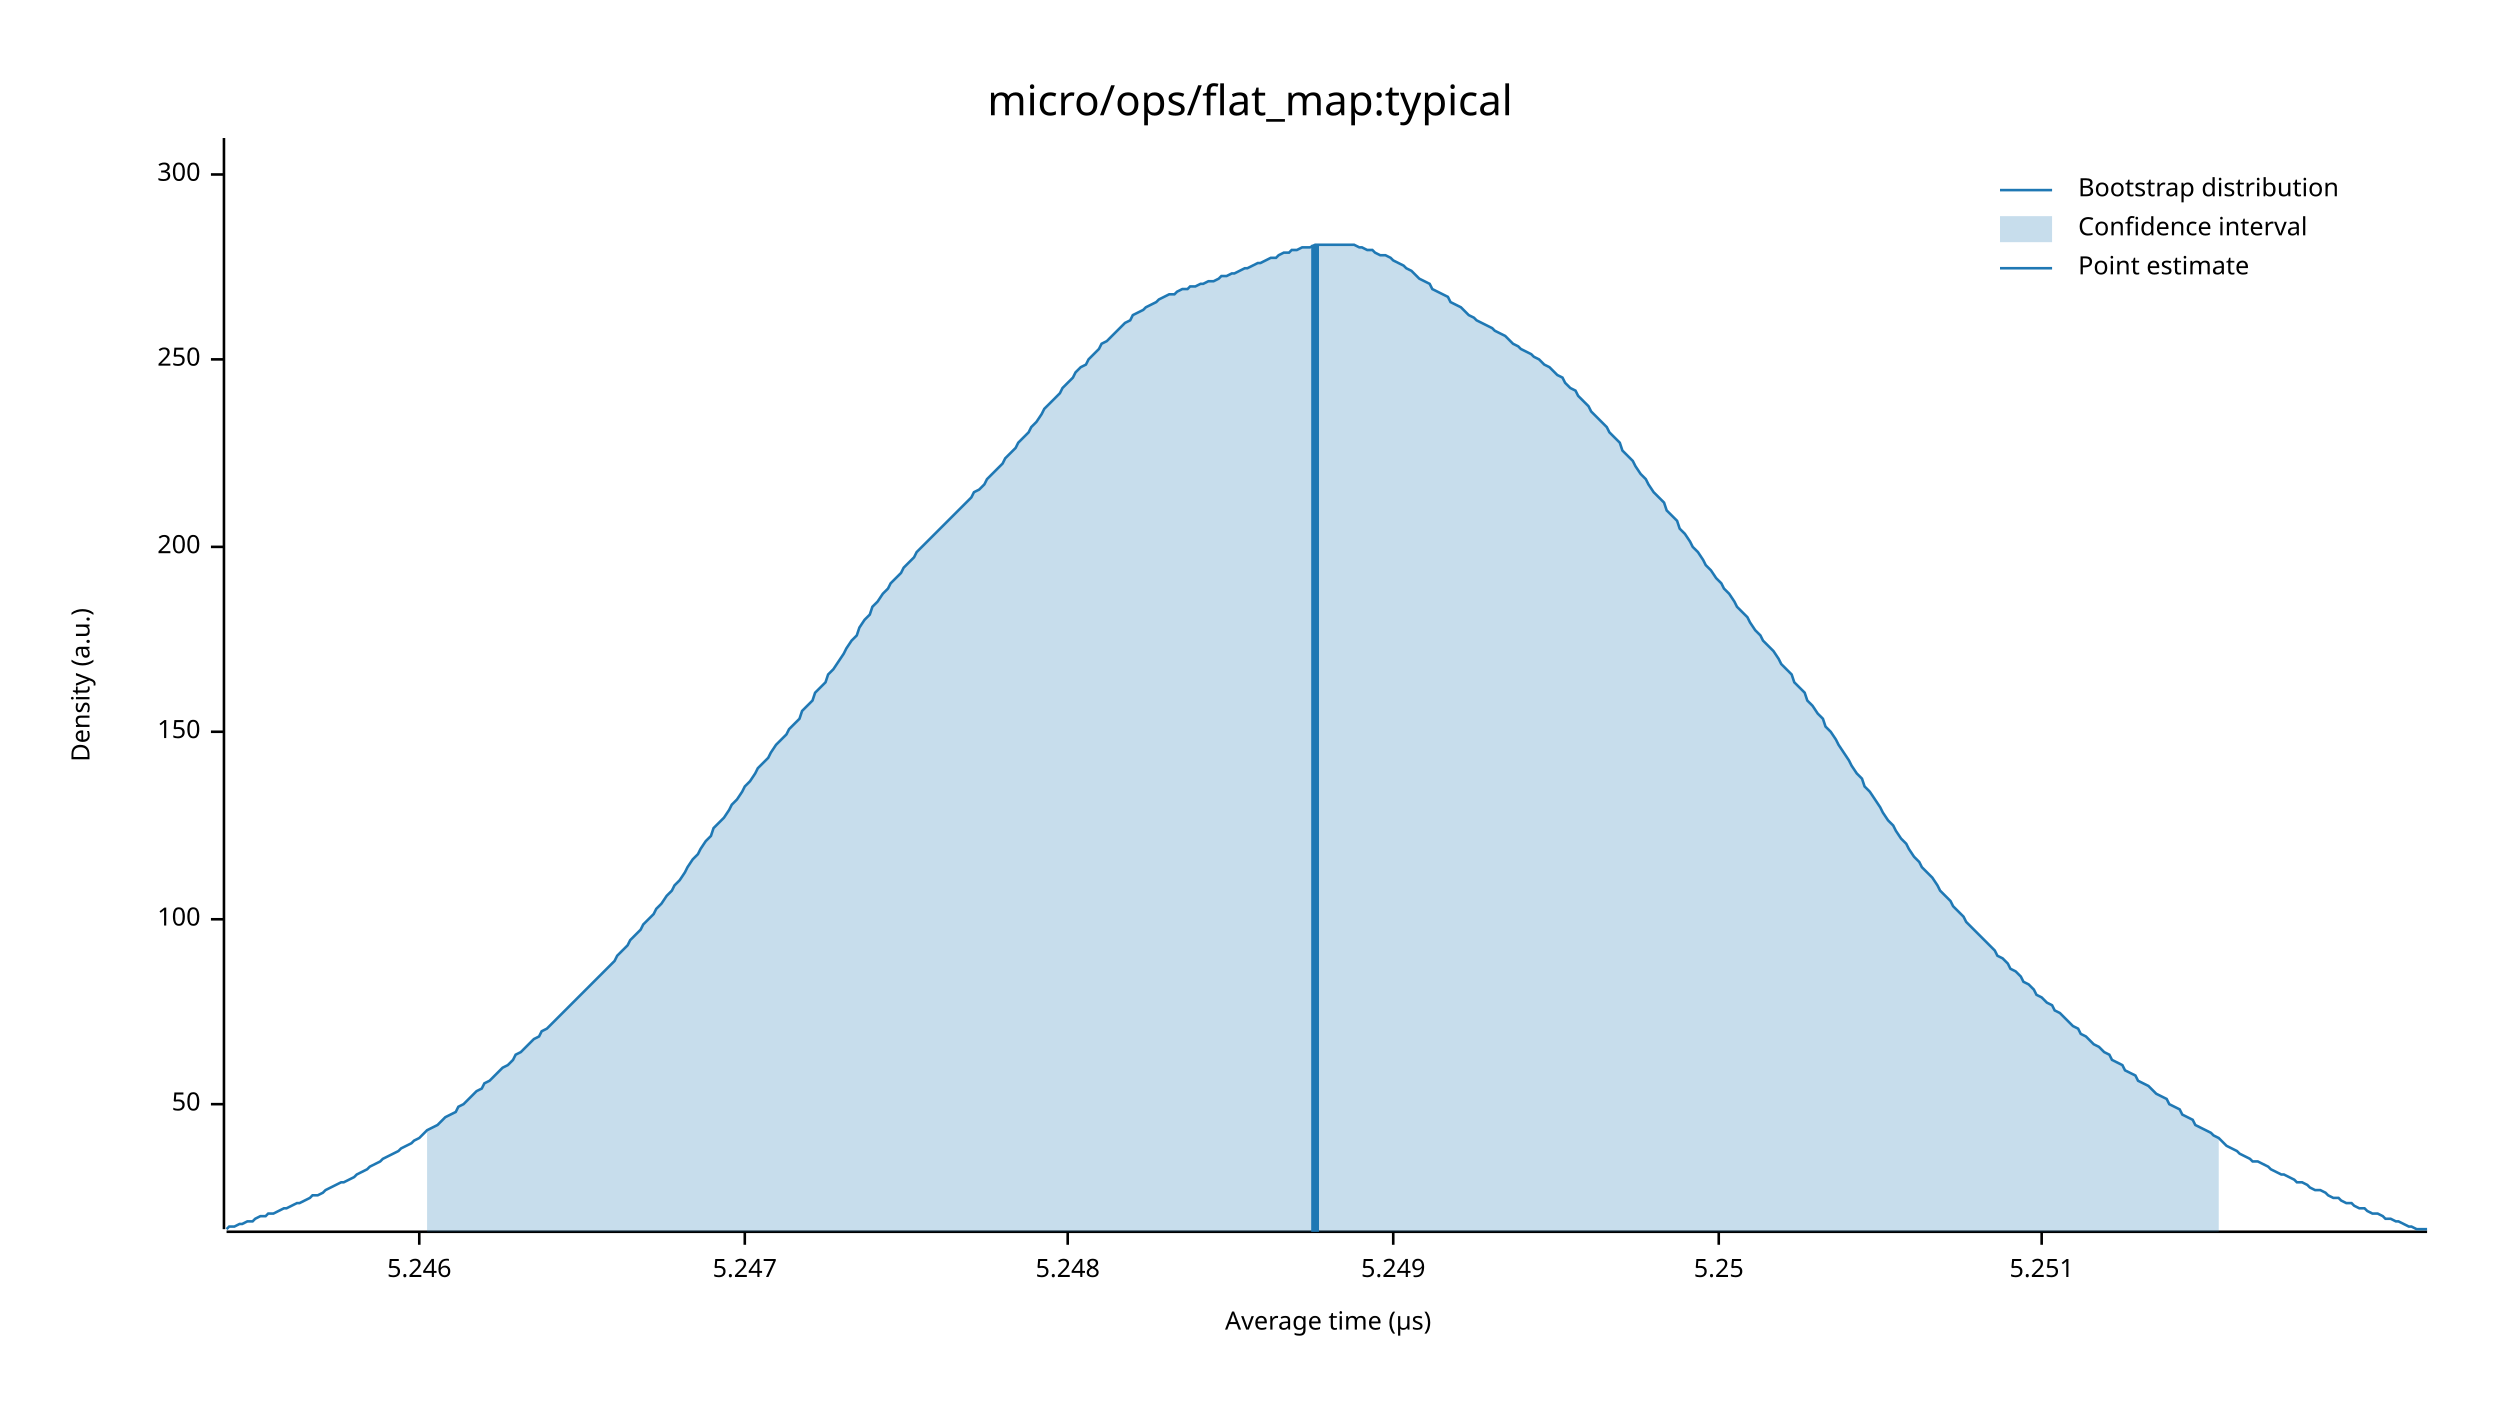
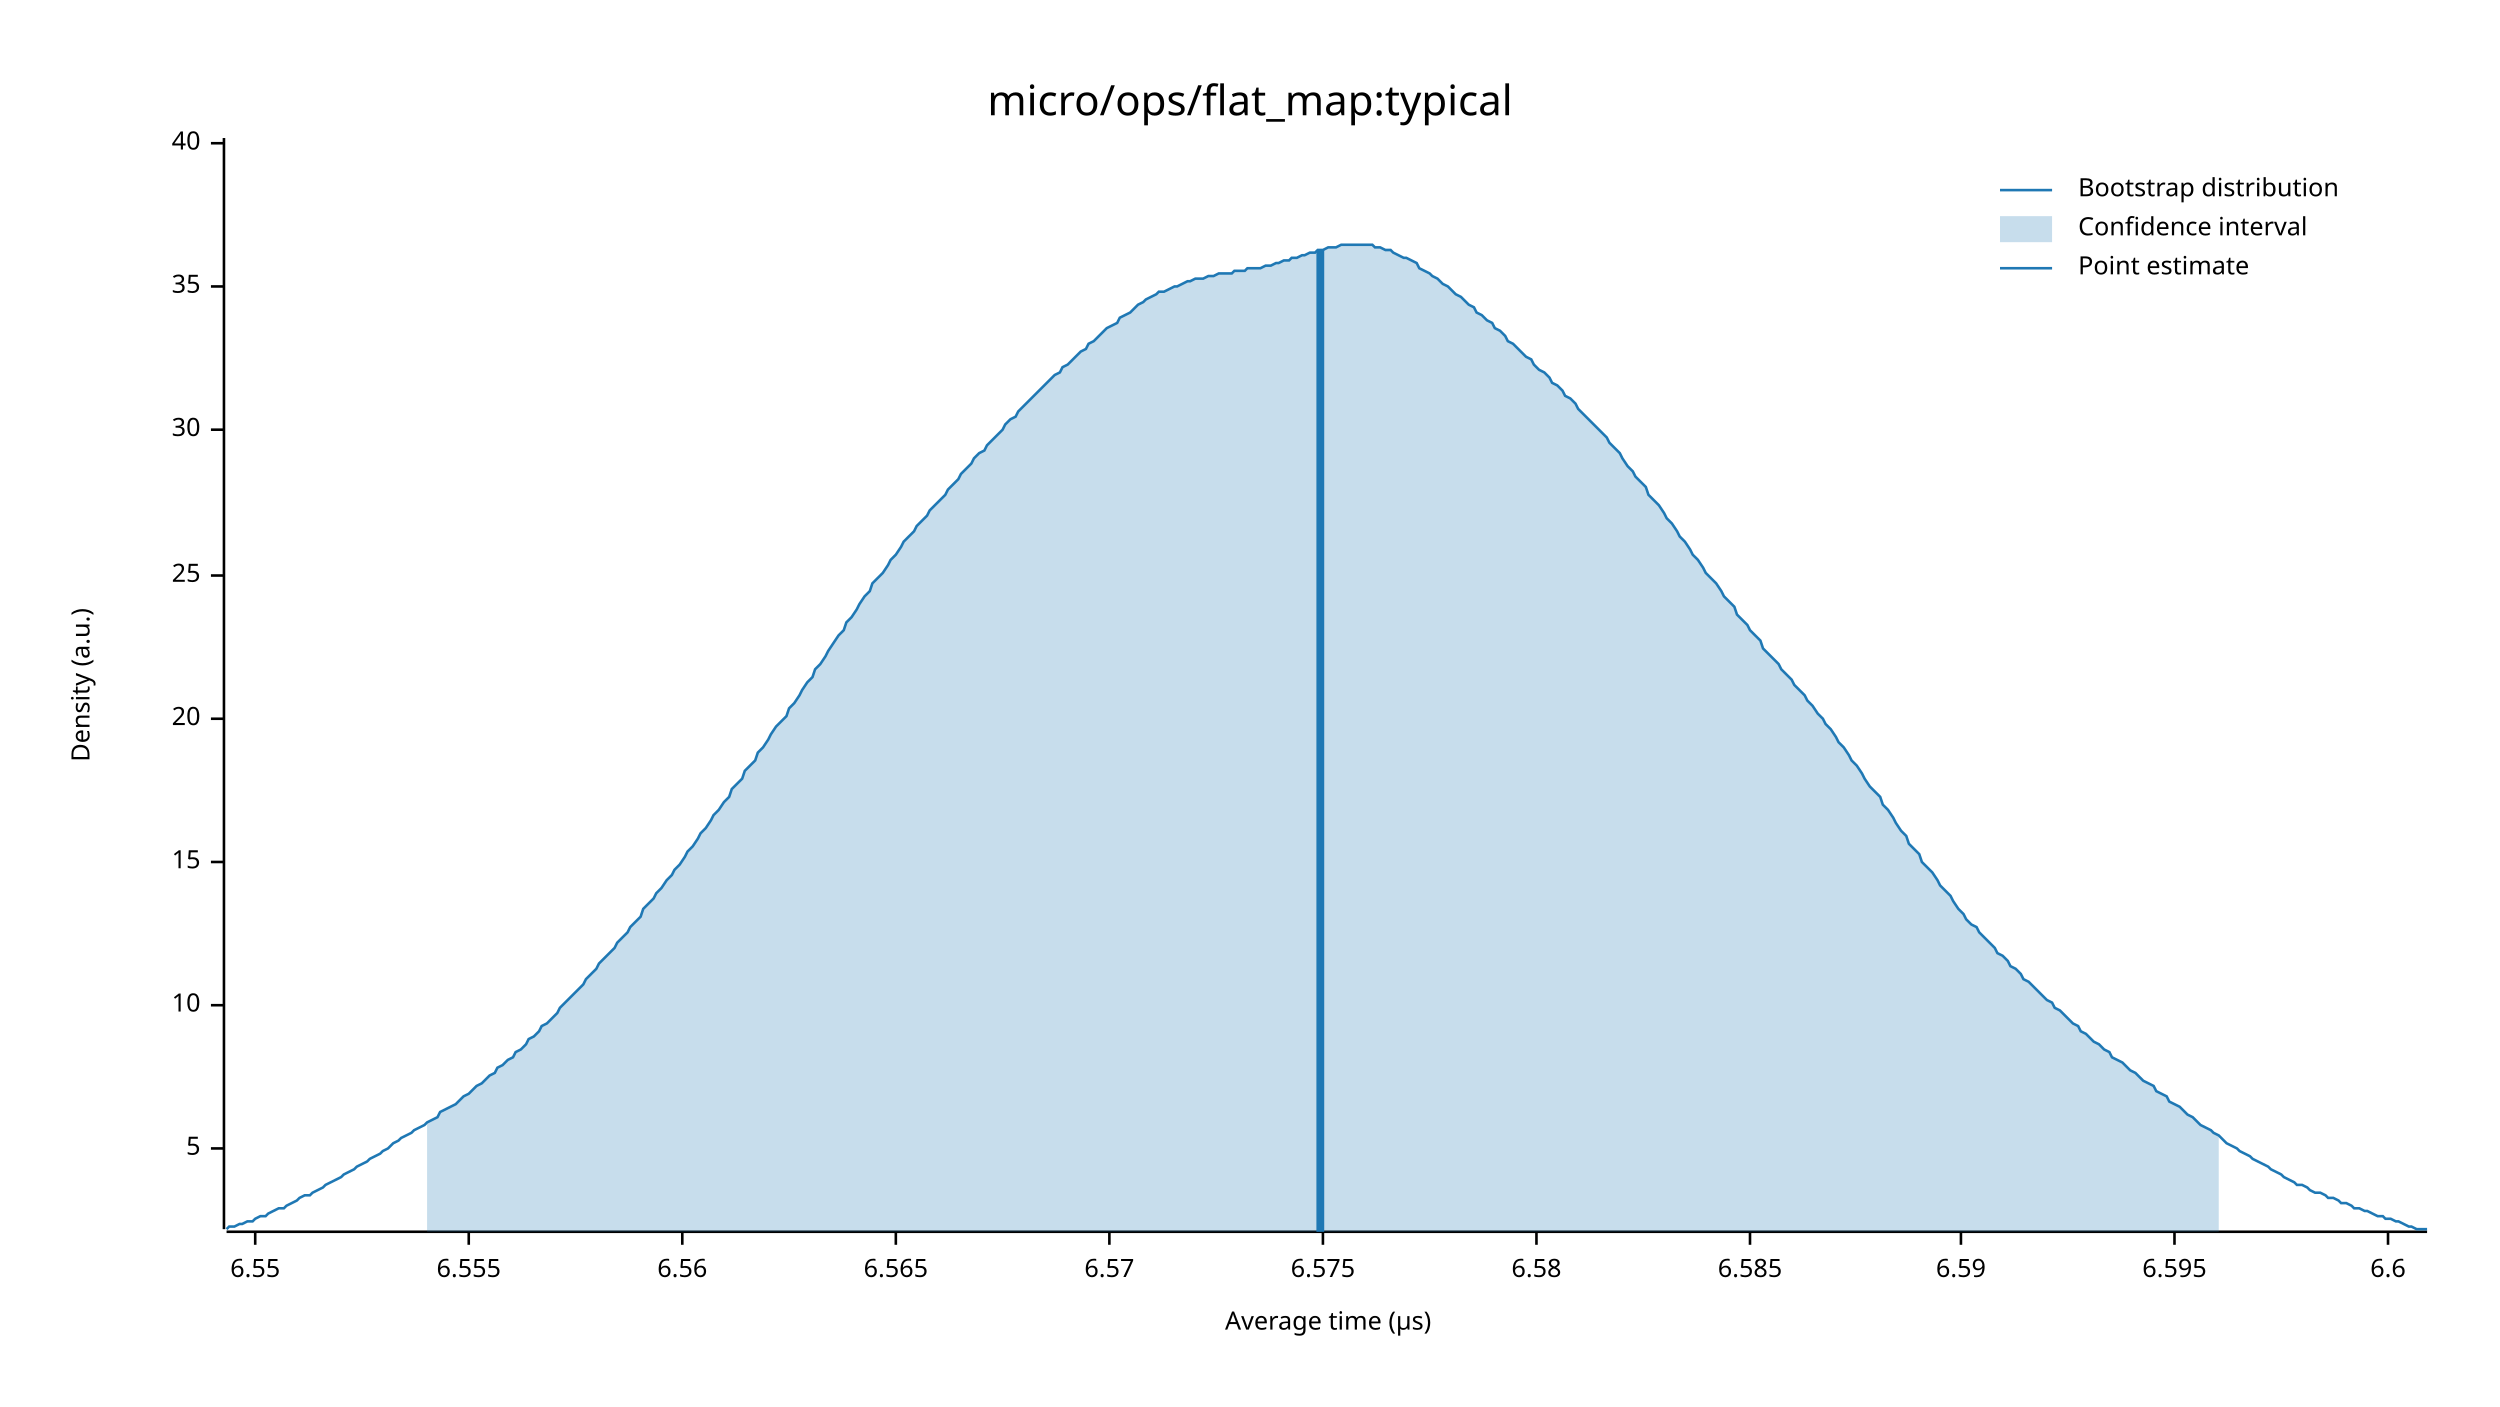
<svg xmlns="http://www.w3.org/2000/svg" width="960" height="540" viewBox="0 0 960 540">
  <text x="480" y="32" dy="0.76em" text-anchor="middle" font-family="sans-serif" font-size="16.129" opacity="1" fill="#000000">
micro/ops/flat_map:typical
</text>
  <text x="27" y="263" dy="0.76em" text-anchor="middle" font-family="sans-serif" font-size="9.677" opacity="1" fill="#000000" transform="rotate(270, 27, 263)">
Density (a.u.)
</text>
  <text x="510" y="513" dy="-0.5ex" text-anchor="middle" font-family="sans-serif" font-size="9.677" opacity="1" fill="#000000">
Average time (µs)
</text>
  <polyline fill="none" opacity="1" stroke="#000000" stroke-width="1" points="86,53 86,472 " />
-   <text x="77" y="424" dy="0.5ex" text-anchor="end" font-family="sans-serif" font-size="9.677" opacity="1" fill="#000000">
- 50
+   <text x="77" y="441" dy="0.5ex" text-anchor="end" font-family="sans-serif" font-size="9.677" opacity="1" fill="#000000">
+ 5
</text>
-   <polyline fill="none" opacity="1" stroke="#000000" stroke-width="1" points="81,424 86,424 " />
-   <text x="77" y="353" dy="0.5ex" text-anchor="end" font-family="sans-serif" font-size="9.677" opacity="1" fill="#000000">
- 100
+   <polyline fill="none" opacity="1" stroke="#000000" stroke-width="1" points="81,441 86,441 " />
+   <text x="77" y="386" dy="0.5ex" text-anchor="end" font-family="sans-serif" font-size="9.677" opacity="1" fill="#000000">
+ 10
</text>
-   <polyline fill="none" opacity="1" stroke="#000000" stroke-width="1" points="81,353 86,353 " />
-   <text x="77" y="281" dy="0.5ex" text-anchor="end" font-family="sans-serif" font-size="9.677" opacity="1" fill="#000000">
- 150
+   <polyline fill="none" opacity="1" stroke="#000000" stroke-width="1" points="81,386 86,386 " />
+   <text x="77" y="331" dy="0.5ex" text-anchor="end" font-family="sans-serif" font-size="9.677" opacity="1" fill="#000000">
+ 15
</text>
-   <polyline fill="none" opacity="1" stroke="#000000" stroke-width="1" points="81,281 86,281 " />
-   <text x="77" y="210" dy="0.5ex" text-anchor="end" font-family="sans-serif" font-size="9.677" opacity="1" fill="#000000">
- 200
+   <polyline fill="none" opacity="1" stroke="#000000" stroke-width="1" points="81,331 86,331 " />
+   <text x="77" y="276" dy="0.5ex" text-anchor="end" font-family="sans-serif" font-size="9.677" opacity="1" fill="#000000">
+ 20
</text>
-   <polyline fill="none" opacity="1" stroke="#000000" stroke-width="1" points="81,210 86,210 " />
-   <text x="77" y="138" dy="0.5ex" text-anchor="end" font-family="sans-serif" font-size="9.677" opacity="1" fill="#000000">
- 250
+   <polyline fill="none" opacity="1" stroke="#000000" stroke-width="1" points="81,276 86,276 " />
+   <text x="77" y="221" dy="0.5ex" text-anchor="end" font-family="sans-serif" font-size="9.677" opacity="1" fill="#000000">
+ 25
</text>
-   <polyline fill="none" opacity="1" stroke="#000000" stroke-width="1" points="81,138 86,138 " />
-   <text x="77" y="67" dy="0.5ex" text-anchor="end" font-family="sans-serif" font-size="9.677" opacity="1" fill="#000000">
- 300
+   <polyline fill="none" opacity="1" stroke="#000000" stroke-width="1" points="81,221 86,221 " />
+   <text x="77" y="165" dy="0.5ex" text-anchor="end" font-family="sans-serif" font-size="9.677" opacity="1" fill="#000000">
+ 30
</text>
-   <polyline fill="none" opacity="1" stroke="#000000" stroke-width="1" points="81,67 86,67 " />
+   <polyline fill="none" opacity="1" stroke="#000000" stroke-width="1" points="81,165 86,165 " />
+   <text x="77" y="110" dy="0.5ex" text-anchor="end" font-family="sans-serif" font-size="9.677" opacity="1" fill="#000000">
+ 35
+ </text>
+   <polyline fill="none" opacity="1" stroke="#000000" stroke-width="1" points="81,110 86,110 " />
+   <text x="77" y="55" dy="0.5ex" text-anchor="end" font-family="sans-serif" font-size="9.677" opacity="1" fill="#000000">
+ 40
+ </text>
+   <polyline fill="none" opacity="1" stroke="#000000" stroke-width="1" points="81,55 86,55 " />
  <polyline fill="none" opacity="1" stroke="#000000" stroke-width="1" points="87,473 932,473 " />
-   <text x="161" y="483" dy="0.76em" text-anchor="middle" font-family="sans-serif" font-size="9.677" opacity="1" fill="#000000">
- 5.246
+   <text x="98" y="483" dy="0.76em" text-anchor="middle" font-family="sans-serif" font-size="9.677" opacity="1" fill="#000000">
+ 6.55
</text>
-   <polyline fill="none" opacity="1" stroke="#000000" stroke-width="1" points="161,473 161,478 " />
-   <text x="286" y="483" dy="0.76em" text-anchor="middle" font-family="sans-serif" font-size="9.677" opacity="1" fill="#000000">
- 5.247
+   <polyline fill="none" opacity="1" stroke="#000000" stroke-width="1" points="98,473 98,478 " />
+   <text x="180" y="483" dy="0.76em" text-anchor="middle" font-family="sans-serif" font-size="9.677" opacity="1" fill="#000000">
+ 6.555
</text>
-   <polyline fill="none" opacity="1" stroke="#000000" stroke-width="1" points="286,473 286,478 " />
-   <text x="410" y="483" dy="0.76em" text-anchor="middle" font-family="sans-serif" font-size="9.677" opacity="1" fill="#000000">
- 5.248
+   <polyline fill="none" opacity="1" stroke="#000000" stroke-width="1" points="180,473 180,478 " />
+   <text x="262" y="483" dy="0.76em" text-anchor="middle" font-family="sans-serif" font-size="9.677" opacity="1" fill="#000000">
+ 6.56
</text>
-   <polyline fill="none" opacity="1" stroke="#000000" stroke-width="1" points="410,473 410,478 " />
-   <text x="535" y="483" dy="0.76em" text-anchor="middle" font-family="sans-serif" font-size="9.677" opacity="1" fill="#000000">
- 5.249
+   <polyline fill="none" opacity="1" stroke="#000000" stroke-width="1" points="262,473 262,478 " />
+   <text x="344" y="483" dy="0.76em" text-anchor="middle" font-family="sans-serif" font-size="9.677" opacity="1" fill="#000000">
+ 6.565
</text>
-   <polyline fill="none" opacity="1" stroke="#000000" stroke-width="1" points="535,473 535,478 " />
-   <text x="660" y="483" dy="0.76em" text-anchor="middle" font-family="sans-serif" font-size="9.677" opacity="1" fill="#000000">
- 5.25
+   <polyline fill="none" opacity="1" stroke="#000000" stroke-width="1" points="344,473 344,478 " />
+   <text x="426" y="483" dy="0.76em" text-anchor="middle" font-family="sans-serif" font-size="9.677" opacity="1" fill="#000000">
+ 6.57
</text>
-   <polyline fill="none" opacity="1" stroke="#000000" stroke-width="1" points="660,473 660,478 " />
-   <text x="784" y="483" dy="0.76em" text-anchor="middle" font-family="sans-serif" font-size="9.677" opacity="1" fill="#000000">
- 5.251
+   <polyline fill="none" opacity="1" stroke="#000000" stroke-width="1" points="426,473 426,478 " />
+   <text x="508" y="483" dy="0.76em" text-anchor="middle" font-family="sans-serif" font-size="9.677" opacity="1" fill="#000000">
+ 6.575
</text>
-   <polyline fill="none" opacity="1" stroke="#000000" stroke-width="1" points="784,473 784,478 " />
-   <polyline fill="none" opacity="1" stroke="#1F78B4" stroke-width="1" points="87,472 88,471 90,471 92,470 93,470 95,469 97,469 98,468 100,467 102,467 103,466 105,466 107,465 109,464 110,464 112,463 114,462 115,462 117,461 119,460 120,459 122,459 124,458 125,457 127,456 129,455 131,454 132,454 134,453 136,452 137,451 139,450 141,449 142,448 144,447 146,446 147,445 149,444 151,443 153,442 154,441 156,440 158,439 159,438 161,437 163,435 164,434 166,433 168,432 169,431 171,429 173,428 175,427 176,425 178,424 180,422 181,421 183,419 185,418 186,416 188,415 190,413 191,412 193,410 195,409 197,407 198,405 200,404 202,402 203,401 205,399 207,398 208,396 210,395 212,393 214,391 215,390 217,388 219,386 220,385 222,383 224,381 225,380 227,378 229,376 230,375 232,373 234,371 236,369 237,367 239,365 241,363 242,361 244,359 246,357 247,355 249,353 251,351 252,349 254,347 256,344 258,342 259,340 261,338 263,335 264,333 266,330 268,328 269,326 271,323 273,321 274,318 276,316 278,314 280,311 281,309 283,307 285,304 286,302 288,300 290,297 291,295 293,293 295,291 296,289 298,286 300,284 302,282 303,280 305,278 307,276 308,273 310,271 312,269 313,266 315,264 317,262 318,259 320,257 322,254 324,251 325,249 327,246 329,244 330,241 332,238 334,236 335,233 337,231 339,228 341,226 342,224 344,222 346,220 347,218 349,216 351,214 352,212 354,210 356,208 357,207 359,205 361,203 363,201 364,200 366,198 368,196 369,195 371,193 373,191 374,189 376,188 378,186 379,184 381,182 383,180 385,178 386,176 388,174 390,172 391,170 393,168 395,166 396,164 398,162 400,159 401,157 403,155 405,153 407,151 408,149 410,147 412,145 413,143 415,141 417,140 418,138 420,136 422,134 423,132 425,131 427,129 429,127 430,126 432,124 434,123 435,121 437,120 439,119 440,118 442,117 444,116 445,115 447,114 449,113 451,113 452,112 454,111 456,111 457,110 459,110 461,109 462,109 464,108 466,108 468,107 469,106 471,106 473,105 474,105 476,104 478,103 479,103 481,102 483,101 484,101 486,100 488,99 490,99 491,98 493,97 495,97 496,96 498,96 500,95 501,95 503,95 505,94 506,94 508,94 510,94 512,94 513,94 515,94 517,94 518,94 520,94 522,95 523,95 525,96 527,96 528,97 530,98 532,98 534,99 535,100 537,101 539,102 540,103 542,104 544,106 545,107 547,108 549,109 550,111 552,112 554,113 556,114 557,116 559,117 561,118 562,119 564,121 566,122 567,123 569,124 571,125 573,126 574,127 576,128 578,129 579,130 581,132 583,133 584,134 586,135 588,136 589,137 591,138 593,140 595,141 596,142 598,144 600,145 601,147 603,149 605,150 606,152 608,154 610,156 611,158 613,160 615,162 617,164 618,166 620,168 622,170 623,173 625,175 627,177 628,179 630,182 632,184 633,186 635,189 637,191 639,193 640,196 642,198 644,200 645,203 647,205 649,208 650,210 652,212 654,215 655,217 657,219 659,222 661,224 662,226 664,228 666,231 667,233 669,235 671,237 672,239 674,242 676,244 677,246 679,248 681,250 683,253 684,255 686,257 688,259 689,262 691,264 693,266 694,269 696,271 698,274 700,276 701,279 703,281 705,284 706,286 708,289 710,292 711,294 713,297 715,299 716,302 718,304 720,307 722,310 723,312 725,315 727,317 728,319 730,322 732,324 733,326 735,329 737,331 738,333 740,335 742,337 744,340 745,342 747,344 749,346 750,348 752,350 754,352 755,354 757,356 759,358 760,359 762,361 764,363 766,365 767,367 769,368 771,370 772,372 774,373 776,375 777,377 779,378 781,380 782,382 784,383 786,385 788,386 789,388 791,389 793,391 794,392 796,394 798,395 799,397 801,398 803,400 804,401 806,402 808,404 810,405 811,407 813,408 815,409 816,411 818,412 820,413 821,415 823,416 825,417 827,419 828,420 830,421 832,422 833,424 835,425 837,426 838,428 840,429 842,430 843,432 845,433 847,434 849,435 850,436 852,437 854,439 855,440 857,441 859,442 860,443 862,444 864,445 865,446 867,446 869,447 871,448 872,449 874,450 876,451 877,451 879,452 881,453 882,454 884,454 886,455 887,456 889,457 891,457 893,458 894,459 896,460 898,460 899,461 901,462 903,462 904,463 906,464 908,464 909,465 911,466 913,466 915,467 916,468 918,468 920,469 921,469 923,470 925,471 926,471 928,472 930,472 932,472 " />
-   <polygon opacity="0.25" fill="#1F78B4" points="164,434 166,433 168,432 169,431 171,429 173,428 175,427 176,425 178,424 180,422 181,421 183,419 185,418 186,416 188,415 190,413 191,412 193,410 195,409 197,407 198,405 200,404 202,402 203,401 205,399 207,398 208,396 210,395 212,393 214,391 215,390 217,388 219,386 220,385 222,383 224,381 225,380 227,378 229,376 230,375 232,373 234,371 236,369 237,367 239,365 241,363 242,361 244,359 246,357 247,355 249,353 251,351 252,349 254,347 256,344 258,342 259,340 261,338 263,335 264,333 266,330 268,328 269,326 271,323 273,321 274,318 276,316 278,314 280,311 281,309 283,307 285,304 286,302 288,300 290,297 291,295 293,293 295,291 296,289 298,286 300,284 302,282 303,280 305,278 307,276 308,273 310,271 312,269 313,266 315,264 317,262 318,259 320,257 322,254 324,251 325,249 327,246 329,244 330,241 332,238 334,236 335,233 337,231 339,228 341,226 342,224 344,222 346,220 347,218 349,216 351,214 352,212 354,210 356,208 357,207 359,205 361,203 363,201 364,200 366,198 368,196 369,195 371,193 373,191 374,189 376,188 378,186 379,184 381,182 383,180 385,178 386,176 388,174 390,172 391,170 393,168 395,166 396,164 398,162 400,159 401,157 403,155 405,153 407,151 408,149 410,147 412,145 413,143 415,141 417,140 418,138 420,136 422,134 423,132 425,131 427,129 429,127 430,126 432,124 434,123 435,121 437,120 439,119 440,118 442,117 444,116 445,115 447,114 449,113 451,113 452,112 454,111 456,111 457,110 459,110 461,109 462,109 464,108 466,108 468,107 469,106 471,106 473,105 474,105 476,104 478,103 479,103 481,102 483,101 484,101 486,100 488,99 490,99 491,98 493,97 495,97 496,96 498,96 500,95 501,95 503,95 505,94 506,94 508,94 510,94 512,94 513,94 515,94 517,94 518,94 520,94 522,95 523,95 525,96 527,96 528,97 530,98 532,98 534,99 535,100 537,101 539,102 540,103 542,104 544,106 545,107 547,108 549,109 550,111 552,112 554,113 556,114 557,116 559,117 561,118 562,119 564,121 566,122 567,123 569,124 571,125 573,126 574,127 576,128 578,129 579,130 581,132 583,133 584,134 586,135 588,136 589,137 591,138 593,140 595,141 596,142 598,144 600,145 601,147 603,149 605,150 606,152 608,154 610,156 611,158 613,160 615,162 617,164 618,166 620,168 622,170 623,173 625,175 627,177 628,179 630,182 632,184 633,186 635,189 637,191 639,193 640,196 642,198 644,200 645,203 647,205 649,208 650,210 652,212 654,215 655,217 657,219 659,222 661,224 662,226 664,228 666,231 667,233 669,235 671,237 672,239 674,242 676,244 677,246 679,248 681,250 683,253 684,255 686,257 688,259 689,262 691,264 693,266 694,269 696,271 698,274 700,276 701,279 703,281 705,284 706,286 708,289 710,292 711,294 713,297 715,299 716,302 718,304 720,307 722,310 723,312 725,315 727,317 728,319 730,322 732,324 733,326 735,329 737,331 738,333 740,335 742,337 744,340 745,342 747,344 749,346 750,348 752,350 754,352 755,354 757,356 759,358 760,359 762,361 764,363 766,365 767,367 769,368 771,370 772,372 774,373 776,375 777,377 779,378 781,380 782,382 784,383 786,385 788,386 789,388 791,389 793,391 794,392 796,394 798,395 799,397 801,398 803,400 804,401 806,402 808,404 810,405 811,407 813,408 815,409 816,411 818,412 820,413 821,415 823,416 825,417 827,419 828,420 830,421 832,422 833,424 835,425 837,426 838,428 840,429 842,430 843,432 845,433 847,434 849,435 850,436 852,437 852,473 164,473 " />
-   <polyline fill="none" opacity="1" stroke="#1F78B4" stroke-width="3" points="505,473 505,94 " />
+   <polyline fill="none" opacity="1" stroke="#000000" stroke-width="1" points="508,473 508,478 " />
+   <text x="590" y="483" dy="0.76em" text-anchor="middle" font-family="sans-serif" font-size="9.677" opacity="1" fill="#000000">
+ 6.58
+ </text>
+   <polyline fill="none" opacity="1" stroke="#000000" stroke-width="1" points="590,473 590,478 " />
+   <text x="672" y="483" dy="0.76em" text-anchor="middle" font-family="sans-serif" font-size="9.677" opacity="1" fill="#000000">
+ 6.585
+ </text>
+   <polyline fill="none" opacity="1" stroke="#000000" stroke-width="1" points="672,473 672,478 " />
+   <text x="753" y="483" dy="0.76em" text-anchor="middle" font-family="sans-serif" font-size="9.677" opacity="1" fill="#000000">
+ 6.59
+ </text>
+   <polyline fill="none" opacity="1" stroke="#000000" stroke-width="1" points="753,473 753,478 " />
+   <text x="835" y="483" dy="0.76em" text-anchor="middle" font-family="sans-serif" font-size="9.677" opacity="1" fill="#000000">
+ 6.595
+ </text>
+   <polyline fill="none" opacity="1" stroke="#000000" stroke-width="1" points="835,473 835,478 " />
+   <text x="917" y="483" dy="0.76em" text-anchor="middle" font-family="sans-serif" font-size="9.677" opacity="1" fill="#000000">
+ 6.6
+ </text>
+   <polyline fill="none" opacity="1" stroke="#000000" stroke-width="1" points="917,473 917,478 " />
+   <polyline fill="none" opacity="1" stroke="#1F78B4" stroke-width="1" points="87,472 88,471 90,471 92,470 93,470 95,469 97,469 98,468 100,467 102,467 103,466 105,465 107,464 109,464 110,463 112,462 114,461 115,460 117,459 119,459 120,458 122,457 124,456 125,455 127,454 129,453 131,452 132,451 134,450 136,449 137,448 139,447 141,446 142,445 144,444 146,443 147,442 149,441 151,439 153,438 154,437 156,436 158,435 159,434 161,433 163,432 164,431 166,430 168,429 169,427 171,426 173,425 175,424 176,423 178,421 180,420 181,419 183,417 185,416 186,415 188,413 190,412 191,410 193,409 195,407 197,406 198,404 200,403 202,401 203,399 205,398 207,396 208,394 210,393 212,391 214,389 215,387 217,385 219,383 220,382 222,380 224,378 225,376 227,374 229,372 230,370 232,368 234,366 236,364 237,362 239,360 241,358 242,356 244,354 246,352 247,349 249,347 251,345 252,343 254,341 256,338 258,336 259,334 261,332 263,329 264,327 266,325 268,322 269,320 271,318 273,315 274,313 276,311 278,308 280,306 281,303 283,301 285,299 286,296 288,294 290,292 291,289 293,287 295,284 296,282 298,279 300,277 302,275 303,272 305,270 307,267 308,265 310,262 312,260 313,257 315,255 317,252 318,250 320,247 322,244 324,242 325,239 327,237 329,234 330,232 332,229 334,227 335,224 337,222 339,220 341,217 342,215 344,213 346,210 347,208 349,206 351,204 352,202 354,200 356,198 357,196 359,194 361,192 363,190 364,188 366,186 368,184 369,182 371,180 373,178 374,176 376,174 378,173 379,171 381,169 383,167 385,165 386,163 388,161 390,160 391,158 393,156 395,154 396,153 398,151 400,149 401,148 403,146 405,144 407,143 408,141 410,140 412,138 413,137 415,135 417,134 418,132 420,131 422,129 423,128 425,126 427,125 429,124 430,122 432,121 434,120 435,119 437,117 439,116 440,115 442,114 444,113 445,112 447,112 449,111 451,110 452,110 454,109 456,108 457,108 459,107 461,107 462,107 464,106 466,106 468,105 469,105 471,105 473,105 474,104 476,104 478,104 479,103 481,103 483,103 484,103 486,102 488,102 490,101 491,101 493,100 495,100 496,99 498,99 500,98 501,98 503,97 505,97 506,96 508,96 510,95 512,95 513,95 515,94 517,94 518,94 520,94 522,94 523,94 525,94 527,94 528,95 530,95 532,96 534,96 535,97 537,98 539,99 540,99 542,100 544,101 545,103 547,104 549,105 550,106 552,107 554,109 556,110 557,111 559,113 561,114 562,115 564,117 566,118 567,120 569,121 571,123 573,124 574,126 576,127 578,129 579,131 581,132 583,134 584,135 586,137 588,138 589,140 591,142 593,143 595,145 596,147 598,148 600,150 601,152 603,153 605,155 606,157 608,159 610,161 611,162 613,164 615,166 617,168 618,170 620,172 622,174 623,176 625,179 627,181 628,183 630,185 632,187 633,190 635,192 637,194 639,197 640,199 642,201 644,204 645,206 647,208 649,211 650,213 652,215 654,218 655,220 657,222 659,224 661,227 662,229 664,231 666,233 667,236 669,238 671,240 672,242 674,244 676,246 677,249 679,251 681,253 683,255 684,257 686,259 688,261 689,263 691,265 693,267 694,269 696,271 698,274 700,276 701,278 703,280 705,283 706,285 708,287 710,290 711,292 713,294 715,297 716,299 718,302 720,304 722,306 723,309 725,311 727,314 728,316 730,319 732,321 733,324 735,326 737,328 738,331 740,333 742,335 744,338 745,340 747,342 749,344 750,346 752,349 754,351 755,353 757,355 759,356 760,358 762,360 764,362 766,364 767,366 769,367 771,369 772,371 774,372 776,374 777,376 779,377 781,379 782,380 784,382 786,384 788,385 789,387 791,388 793,390 794,391 796,393 798,394 799,396 801,397 803,399 804,400 806,401 808,403 810,404 811,406 813,407 815,408 816,409 818,411 820,412 821,413 823,415 825,416 827,417 828,419 830,420 832,421 833,423 835,424 837,425 838,426 840,428 842,429 843,430 845,432 847,433 849,434 850,435 852,436 854,438 855,439 857,440 859,441 860,442 862,443 864,444 865,445 867,446 869,447 871,448 872,449 874,450 876,451 877,452 879,453 881,454 882,455 884,455 886,456 887,457 889,458 891,458 893,459 894,460 896,460 898,461 899,462 901,462 903,463 904,464 906,464 908,465 909,465 911,466 913,467 915,467 916,468 918,468 920,469 921,469 923,470 925,471 926,471 928,472 930,472 932,472 " />
+   <polygon opacity="0.25" fill="#1F78B4" points="164,431 166,430 168,429 169,427 171,426 173,425 175,424 176,423 178,421 180,420 181,419 183,417 185,416 186,415 188,413 190,412 191,410 193,409 195,407 197,406 198,404 200,403 202,401 203,399 205,398 207,396 208,394 210,393 212,391 214,389 215,387 217,385 219,383 220,382 222,380 224,378 225,376 227,374 229,372 230,370 232,368 234,366 236,364 237,362 239,360 241,358 242,356 244,354 246,352 247,349 249,347 251,345 252,343 254,341 256,338 258,336 259,334 261,332 263,329 264,327 266,325 268,322 269,320 271,318 273,315 274,313 276,311 278,308 280,306 281,303 283,301 285,299 286,296 288,294 290,292 291,289 293,287 295,284 296,282 298,279 300,277 302,275 303,272 305,270 307,267 308,265 310,262 312,260 313,257 315,255 317,252 318,250 320,247 322,244 324,242 325,239 327,237 329,234 330,232 332,229 334,227 335,224 337,222 339,220 341,217 342,215 344,213 346,210 347,208 349,206 351,204 352,202 354,200 356,198 357,196 359,194 361,192 363,190 364,188 366,186 368,184 369,182 371,180 373,178 374,176 376,174 378,173 379,171 381,169 383,167 385,165 386,163 388,161 390,160 391,158 393,156 395,154 396,153 398,151 400,149 401,148 403,146 405,144 407,143 408,141 410,140 412,138 413,137 415,135 417,134 418,132 420,131 422,129 423,128 425,126 427,125 429,124 430,122 432,121 434,120 435,119 437,117 439,116 440,115 442,114 444,113 445,112 447,112 449,111 451,110 452,110 454,109 456,108 457,108 459,107 461,107 462,107 464,106 466,106 468,105 469,105 471,105 473,105 474,104 476,104 478,104 479,103 481,103 483,103 484,103 486,102 488,102 490,101 491,101 493,100 495,100 496,99 498,99 500,98 501,98 503,97 505,97 506,96 508,96 510,95 512,95 513,95 515,94 517,94 518,94 520,94 522,94 523,94 525,94 527,94 528,95 530,95 532,96 534,96 535,97 537,98 539,99 540,99 542,100 544,101 545,103 547,104 549,105 550,106 552,107 554,109 556,110 557,111 559,113 561,114 562,115 564,117 566,118 567,120 569,121 571,123 573,124 574,126 576,127 578,129 579,131 581,132 583,134 584,135 586,137 588,138 589,140 591,142 593,143 595,145 596,147 598,148 600,150 601,152 603,153 605,155 606,157 608,159 610,161 611,162 613,164 615,166 617,168 618,170 620,172 622,174 623,176 625,179 627,181 628,183 630,185 632,187 633,190 635,192 637,194 639,197 640,199 642,201 644,204 645,206 647,208 649,211 650,213 652,215 654,218 655,220 657,222 659,224 661,227 662,229 664,231 666,233 667,236 669,238 671,240 672,242 674,244 676,246 677,249 679,251 681,253 683,255 684,257 686,259 688,261 689,263 691,265 693,267 694,269 696,271 698,274 700,276 701,278 703,280 705,283 706,285 708,287 710,290 711,292 713,294 715,297 716,299 718,302 720,304 722,306 723,309 725,311 727,314 728,316 730,319 732,321 733,324 735,326 737,328 738,331 740,333 742,335 744,338 745,340 747,342 749,344 750,346 752,349 754,351 755,353 757,355 759,356 760,358 762,360 764,362 766,364 767,366 769,367 771,369 772,371 774,372 776,374 777,376 779,377 781,379 782,380 784,382 786,384 788,385 789,387 791,388 793,390 794,391 796,393 798,394 799,396 801,397 803,399 804,400 806,401 808,403 810,404 811,406 813,407 815,408 816,409 818,411 820,412 821,413 823,415 825,416 827,417 828,419 830,420 832,421 833,423 835,424 837,425 838,426 840,428 842,429 843,430 845,432 847,433 849,434 850,435 852,436 852,473 164,473 " />
+   <polyline fill="none" opacity="1" stroke="#1F78B4" stroke-width="3" points="507,473 507,96 " />
  <text x="798" y="68" dy="0.76em" text-anchor="start" font-family="sans-serif" font-size="9.677" opacity="1" fill="#000000">
Bootstrap distribution
</text>
  <text x="798" y="83" dy="0.76em" text-anchor="start" font-family="sans-serif" font-size="9.677" opacity="1" fill="#000000">
Confidence interval
</text>
  <text x="798" y="98" dy="0.76em" text-anchor="start" font-family="sans-serif" font-size="9.677" opacity="1" fill="#000000">
Point estimate
</text>
  <polyline fill="none" opacity="1" stroke="#1F78B4" stroke-width="1" points="768,73 788,73 " />
  <rect x="768" y="83" width="20" height="10" opacity="0.25" fill="#1F78B4" stroke="none" />
  <polyline fill="none" opacity="1" stroke="#1F78B4" stroke-width="1" points="768,103 788,103 " />
</svg>
